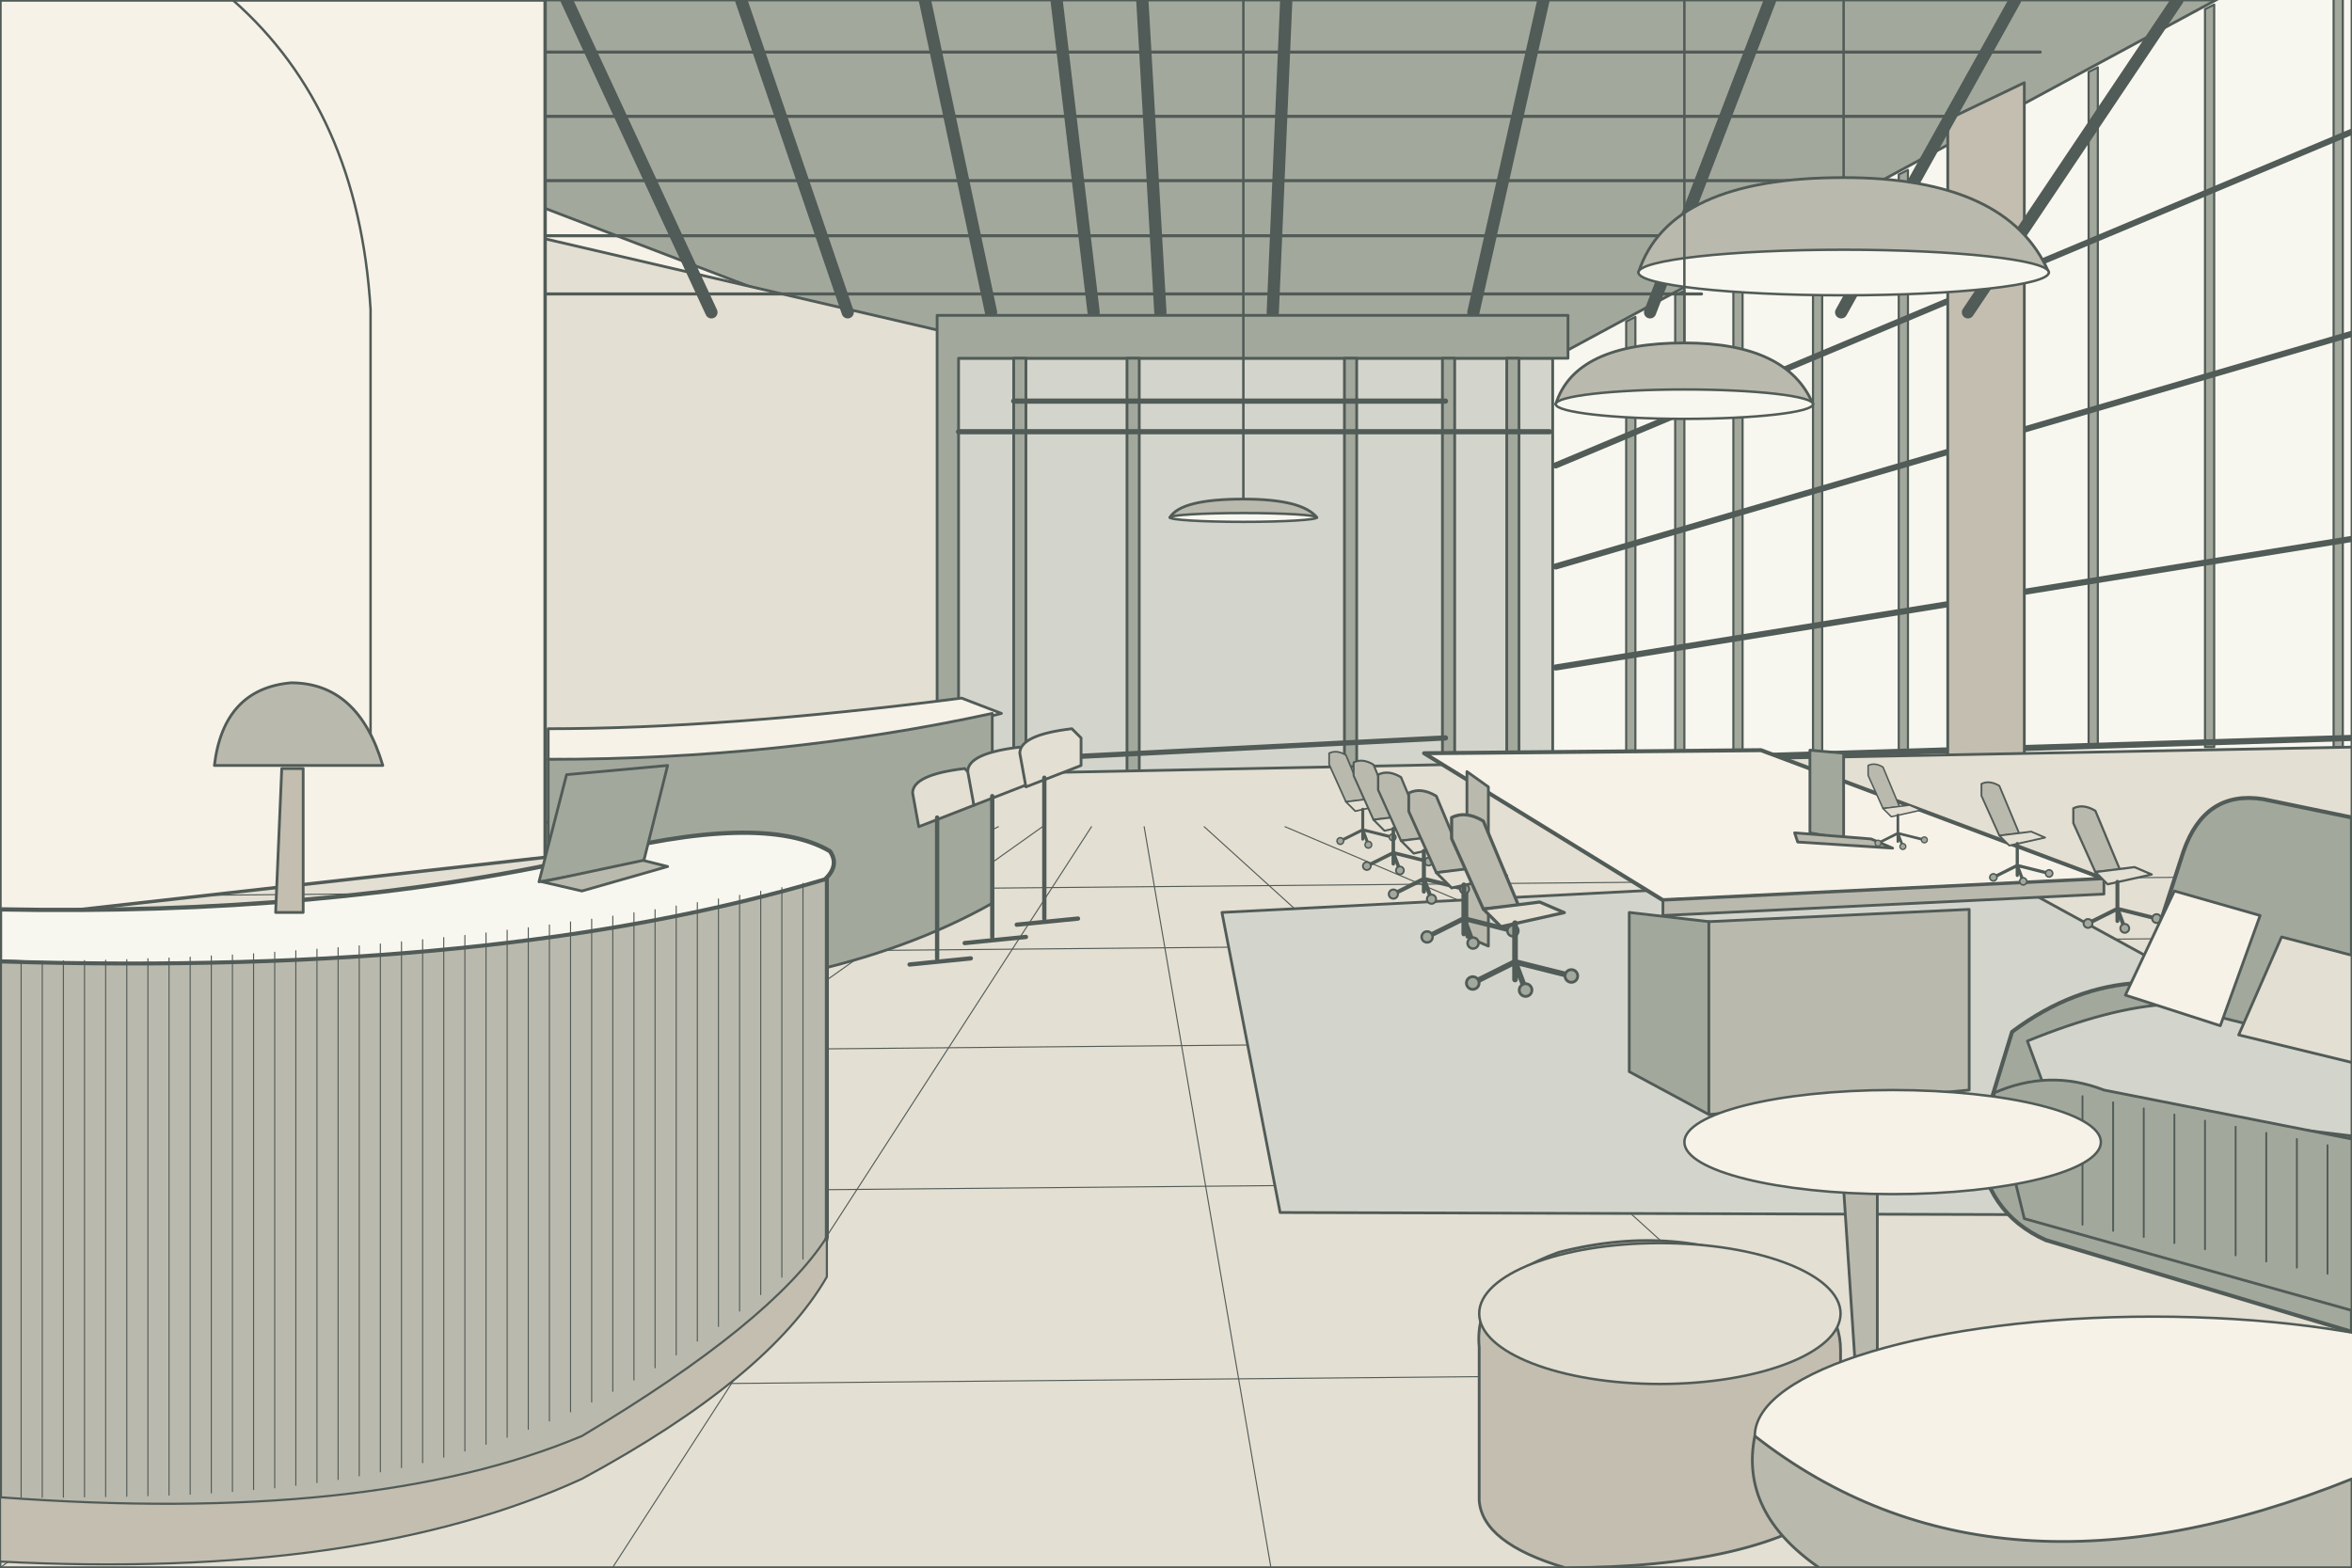
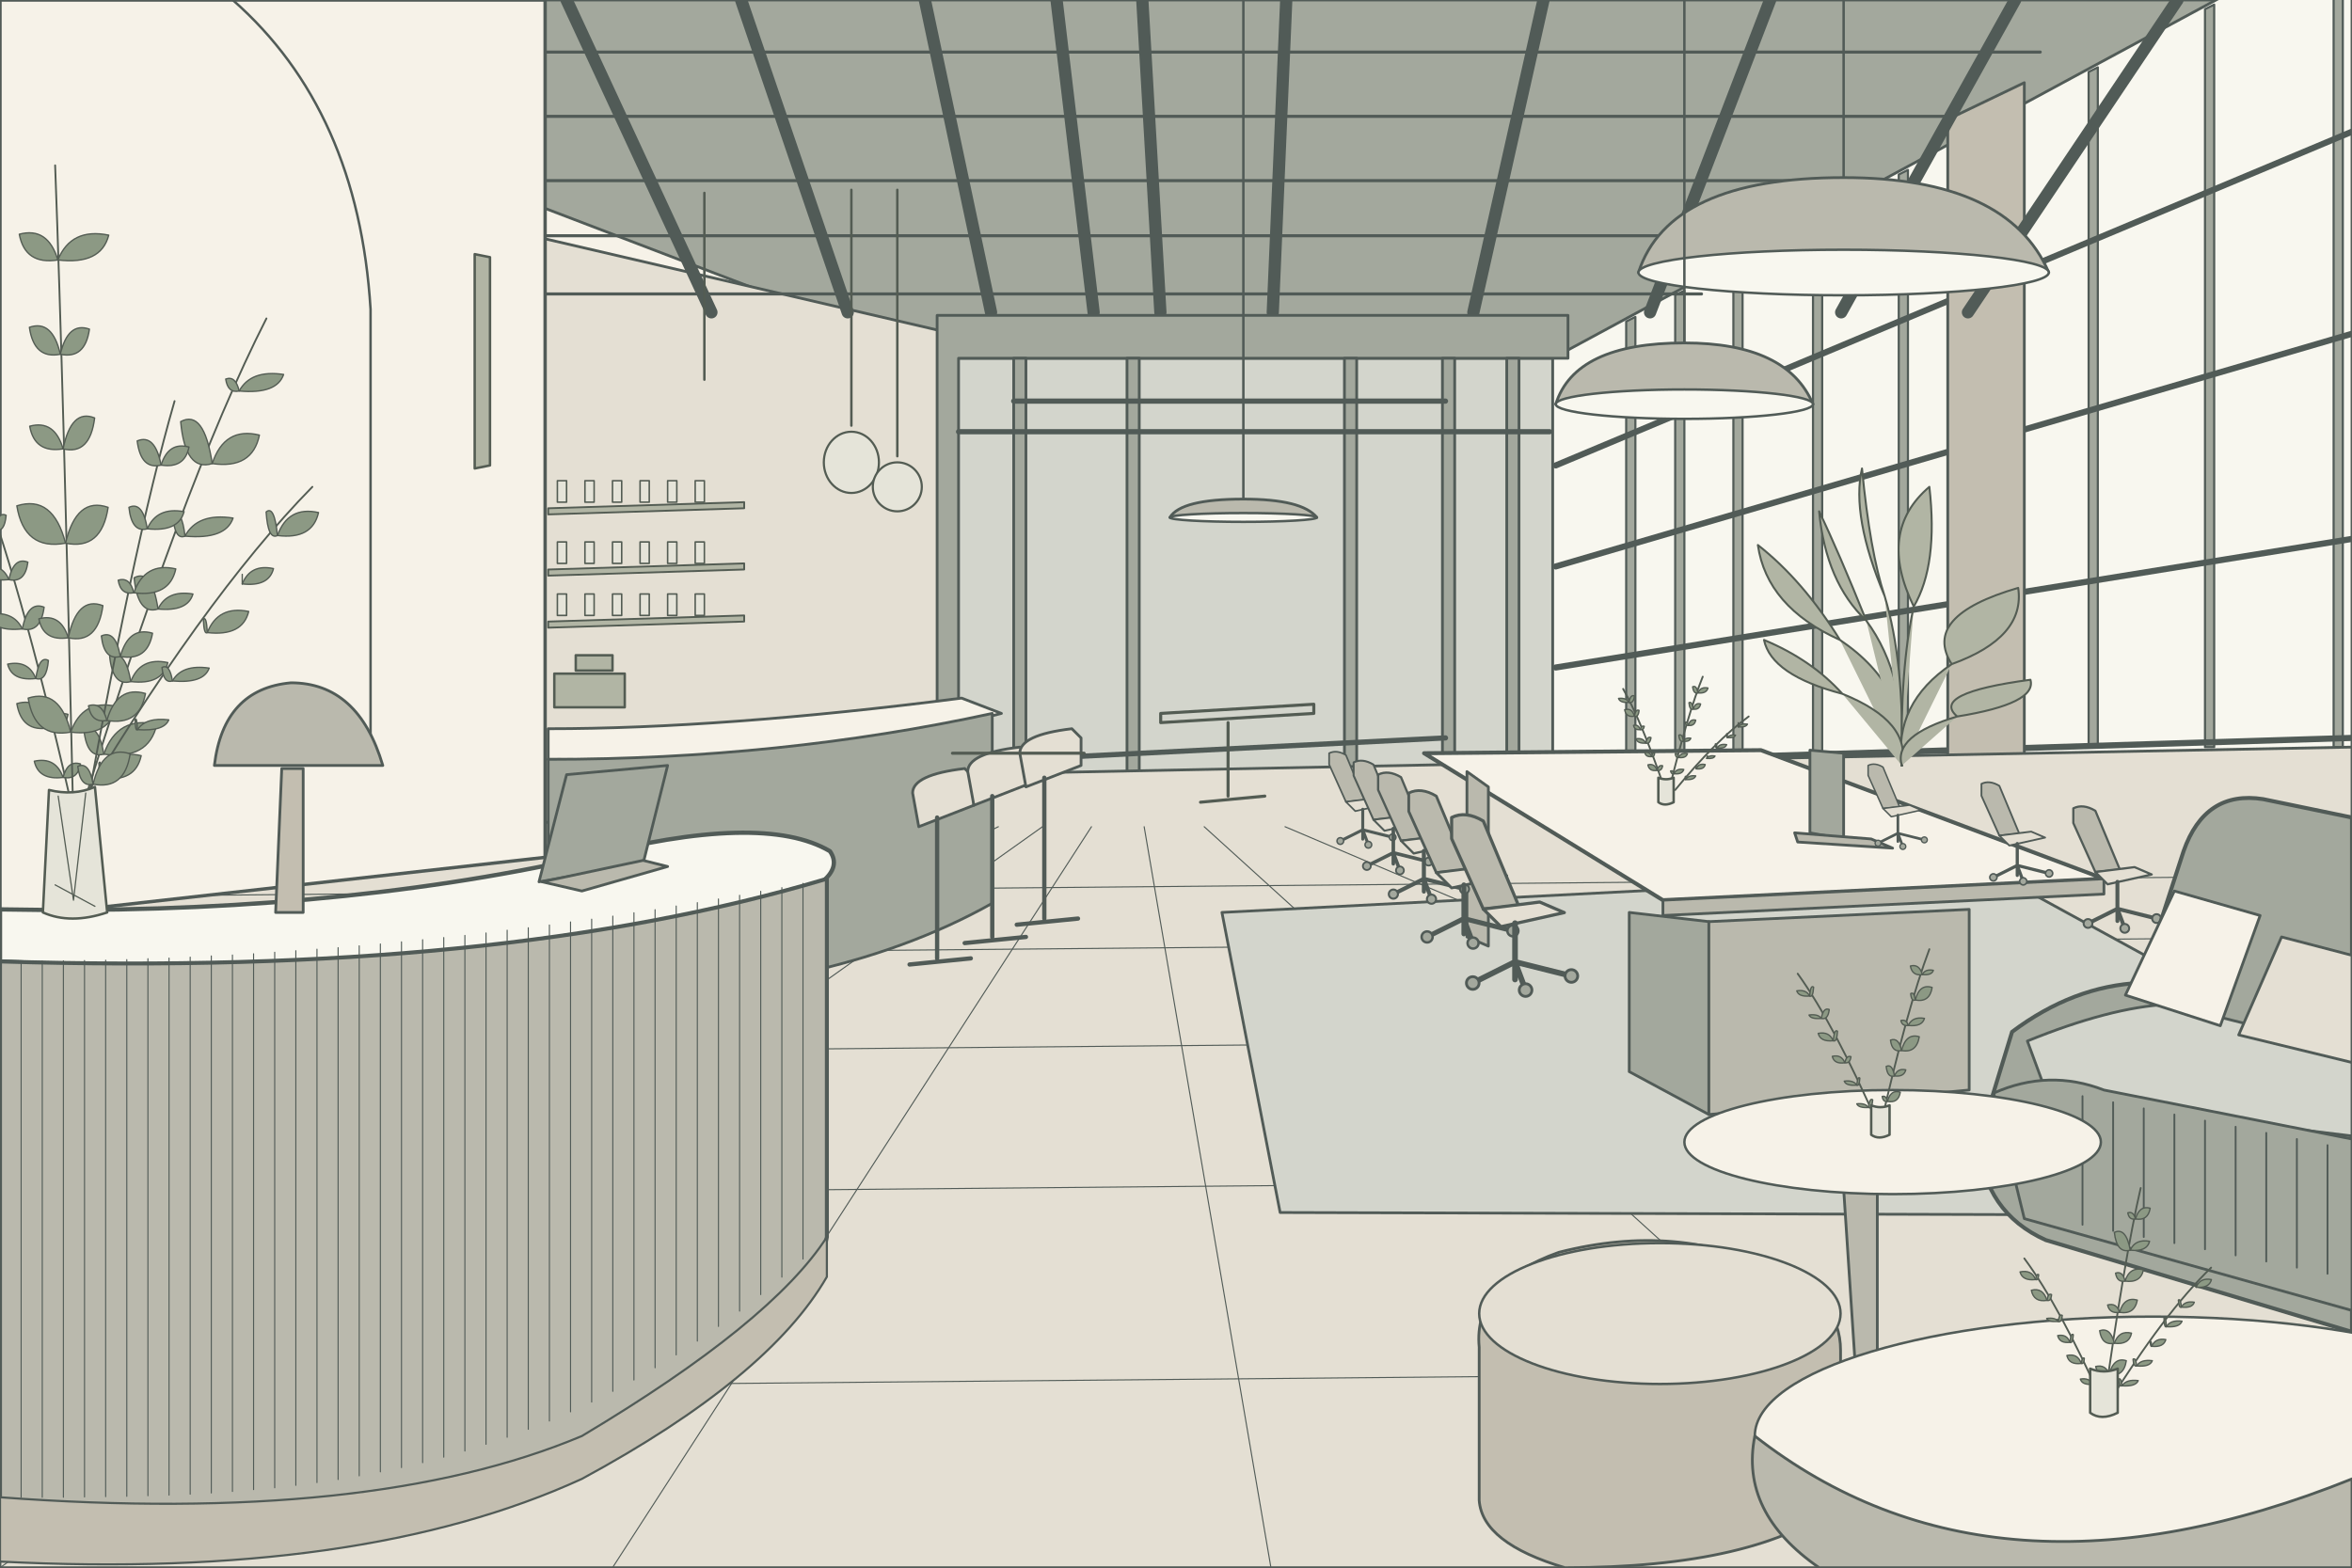
<svg xmlns="http://www.w3.org/2000/svg" viewBox="0 0 768 512" width="768" height="512">
  <g stroke="#515b57" stroke-linejoin="round" stroke-linecap="round">
    <path d="M0 0H768V512H0Z" fill="#f6f2e8" stroke-width="0.9" />
    <path d="M0 0H768L507 117H306Z" fill="#a3a89d" stroke-width="0.9" />
    <path d="M178 78L307 108V249L178 281Z" fill="#e4dfd3" stroke-width="0.9" />
    <path d="M307 117H510V257L306 268Z" fill="#d3d5cc" stroke-width="0.9" />
    <path d="M507 117L768 -24V254L507 257Z" fill="#f8f7ef" stroke-width="0.9" />
    <path d="M531 105.0V255h3V103.5Z" fill="#a3a89d" stroke-width="0.7" />
    <path d="M547 96.4V254h3V94.9Z" fill="#a3a89d" stroke-width="0.7" />
    <path d="M566 86.1V253h3V84.6Z" fill="#a3a89d" stroke-width="0.7" />
    <path d="M592 72.1V251h3V70.6Z" fill="#a3a89d" stroke-width="0.7" />
    <path d="M620 57.0V249h3V55.5Z" fill="#a3a89d" stroke-width="0.7" />
    <path d="M646 42.9V247h3V41.4Z" fill="#a3a89d" stroke-width="0.7" />
    <path d="M682 23.5V244h3V22.0Z" fill="#a3a89d" stroke-width="0.7" />
    <path d="M720 3.0V244h3V1.5Z" fill="#a3a89d" stroke-width="0.7" />
    <path d="M762 -19.7V244h3V-21.2Z" fill="#a3a89d" stroke-width="0.7" />
    <path d="M508 152L768 43" fill="none" stroke-width="2" />
    <path d="M508 185L768 109" fill="none" stroke-width="2" />
    <path d="M508 218L768 176" fill="none" stroke-width="2" />
    <path d="M508 249L768 241" fill="none" stroke-width="2" />
    <path d="M636 39L661 27V251L636 253Z" fill="#c3beb0" stroke-width="0.9" />
    <path d="M185 0l47.3 102" fill="none" stroke-width="4" />
    <path d="M242 0l34.8 102" fill="none" stroke-width="4" />
    <path d="M302 0l21.6 102" fill="none" stroke-width="4" />
    <path d="M345 0l12.1 102" fill="none" stroke-width="4" />
    <path d="M373 0l5.9 102" fill="none" stroke-width="4" />
    <path d="M420 0l-4.4 102" fill="none" stroke-width="4" />
    <path d="M504 0l-22.9 102" fill="none" stroke-width="4" />
    <path d="M578 0l-39.2 102" fill="none" stroke-width="4" />
    <path d="M658 0l-56.8 102" fill="none" stroke-width="4" />
    <path d="M711 0l-68.4 102" fill="none" stroke-width="4" />
    <path d="M178 17H666.2" fill="none" stroke-width="1" />
    <path d="M178 38H636.8" fill="none" stroke-width="1" />
    <path d="M178 59H607.4" fill="none" stroke-width="1" />
    <path d="M178 77H582.2" fill="none" stroke-width="1" />
    <path d="M178 96H555.6" fill="none" stroke-width="1" />
    <path d="M306 103H512v14H313v137l-7 2Z" fill="#a3a89d" stroke-width="0.9" />
    <path d="M331 117v163.0h4V117Z" fill="#a3a89d" stroke-width="0.9" />
    <path d="M368 117v158.6h4V117Z" fill="#a3a89d" stroke-width="0.9" />
    <path d="M439 117v150.0h4V117Z" fill="#a3a89d" stroke-width="0.9" />
    <path d="M471 117v146.2h4V117Z" fill="#a3a89d" stroke-width="0.9" />
    <path d="M492 117v143.7h4V117Z" fill="#a3a89d" stroke-width="0.9" />
    <path d="M313 141H506M331 131H472M313 249L472 241" fill="none" stroke-width="1.7" />
    <path d="M0 290L308 253L508 249L768 244V512H0Z" fill="#e4dfd3" stroke-width="0.9" />
    <path d="M-180 512L326.0 270" fill="none" stroke-width="0.35" />
    <path d="M0 512L340.4 270" fill="none" stroke-width="0.35" />
    <path d="M200 512L356.4 270" fill="none" stroke-width="0.35" />
    <path d="M415 512L373.6 270" fill="none" stroke-width="0.35" />
    <path d="M660 512L393.2 270" fill="none" stroke-width="0.35" />
    <path d="M990 512L419.6 270" fill="none" stroke-width="0.35" />
    <path d="M0 293L768 286" fill="none" stroke-width="0.35" />
    <path d="M0 313L768 306" fill="none" stroke-width="0.35" />
    <path d="M0 345L768 338" fill="none" stroke-width="0.35" />
    <path d="M0 391L768 384" fill="none" stroke-width="0.35" />
    <path d="M0 454L768 447" fill="none" stroke-width="0.35" />
    <path d="M399 298L651 285L768 349V397L418 396Z" fill="#d3d5cc" stroke-width="0.9" />
    <path d="M465 246L575 245L687 287L543 294Z" fill="#f6f2e8" stroke-width="1.3" />
    <path d="M543 294L687 287v5l-144 7Z" fill="#bab9ad" stroke-width="0.9" />
    <path d="M532 298L558 301V364L532 350Z" fill="#a3a89d" stroke-width="0.9" />
    <path d="M558 301L643 297V356L558 364Z" fill="#bab9ad" stroke-width="0.9" />
    <path d="M479 252l7 5v52l-7-3Z" fill="#bab9ad" stroke-width="0.9" />
    <path d="M591 245l11 1v28l-11-2Z" fill="#a3a89d" stroke-width="0.9" />
    <path d="M586 272l25 2 7 3-31-2Z" fill="#bab9ad" stroke-width="0.9" />
    <g transform="translate(434 246) scale(0.61)">
      <path d="M0 0q4-2 9 1l10 24-10 1L0 6Z" fill="#bab9ad" stroke-width="0.9" />
      <path d="M9 26l16-2 7 3-18 4Z" fill="#e4dfd3" stroke-width="0.9" />
      <path d="M18 30v16m0-5-12 6m12-6 16 4m-16-4 3 8" fill="none" stroke-width="1.6" />
      <ellipse cx="6" cy="47" rx="1.8" ry="1.8" fill="#a3a89d" stroke-width="0.8" />
      <ellipse cx="34" cy="45" rx="1.8" ry="1.8" fill="#a3a89d" stroke-width="0.8" />
      <ellipse cx="21" cy="49" rx="1.8" ry="1.8" fill="#a3a89d" stroke-width="0.8" />
    </g>
    <g transform="translate(442 249) scale(0.72)">
      <path d="M0 0q4-2 9 1l10 24-10 1L0 6Z" fill="#bab9ad" stroke-width="0.9" />
      <path d="M9 26l16-2 7 3-18 4Z" fill="#e4dfd3" stroke-width="0.9" />
      <path d="M18 30v16m0-5-12 6m12-6 16 4m-16-4 3 8" fill="none" stroke-width="1.6" />
      <ellipse cx="6" cy="47" rx="1.8" ry="1.8" fill="#a3a89d" stroke-width="0.8" />
      <ellipse cx="34" cy="45" rx="1.8" ry="1.8" fill="#a3a89d" stroke-width="0.8" />
      <ellipse cx="21" cy="49" rx="1.8" ry="1.8" fill="#a3a89d" stroke-width="0.8" />
    </g>
    <g transform="translate(450 253) scale(0.83)">
      <path d="M0 0q4-2 9 1l10 24-10 1L0 6Z" fill="#bab9ad" stroke-width="0.9" />
      <path d="M9 26l16-2 7 3-18 4Z" fill="#e4dfd3" stroke-width="0.9" />
      <path d="M18 30v16m0-5-12 6m12-6 16 4m-16-4 3 8" fill="none" stroke-width="1.6" />
      <ellipse cx="6" cy="47" rx="1.8" ry="1.8" fill="#a3a89d" stroke-width="0.8" />
      <ellipse cx="34" cy="45" rx="1.8" ry="1.8" fill="#a3a89d" stroke-width="0.8" />
      <ellipse cx="21" cy="49" rx="1.8" ry="1.8" fill="#a3a89d" stroke-width="0.8" />
    </g>
    <g transform="translate(460 259) scale(1)">
      <path d="M0 0q4-2 9 1l10 24-10 1L0 6Z" fill="#bab9ad" stroke-width="0.9" />
      <path d="M9 26l16-2 7 3-18 4Z" fill="#e4dfd3" stroke-width="0.9" />
      <path d="M18 30v16m0-5-12 6m12-6 16 4m-16-4 3 8" fill="none" stroke-width="1.6" />
      <ellipse cx="6" cy="47" rx="1.8" ry="1.8" fill="#a3a89d" stroke-width="0.8" />
      <ellipse cx="34" cy="45" rx="1.8" ry="1.8" fill="#a3a89d" stroke-width="0.8" />
      <ellipse cx="21" cy="49" rx="1.8" ry="1.8" fill="#a3a89d" stroke-width="0.8" />
    </g>
    <g transform="translate(474 267) scale(1.15)">
      <path d="M0 0q4-2 9 1l10 24-10 1L0 6Z" fill="#bab9ad" stroke-width="0.9" />
      <path d="M9 26l16-2 7 3-18 4Z" fill="#e4dfd3" stroke-width="0.9" />
      <path d="M18 30v16m0-5-12 6m12-6 16 4m-16-4 3 8" fill="none" stroke-width="1.6" />
      <ellipse cx="6" cy="47" rx="1.8" ry="1.8" fill="#a3a89d" stroke-width="0.8" />
      <ellipse cx="34" cy="45" rx="1.8" ry="1.8" fill="#a3a89d" stroke-width="0.8" />
      <ellipse cx="21" cy="49" rx="1.8" ry="1.8" fill="#a3a89d" stroke-width="0.8" />
    </g>
    <g transform="translate(610 250) scale(0.54)">
      <path d="M0 0q4-2 9 1l10 24-10 1L0 6Z" fill="#bab9ad" stroke-width="0.9" />
      <path d="M9 26l16-2 7 3-18 4Z" fill="#e4dfd3" stroke-width="0.9" />
      <path d="M18 30v16m0-5-12 6m12-6 16 4m-16-4 3 8" fill="none" stroke-width="1.6" />
      <ellipse cx="6" cy="47" rx="1.8" ry="1.8" fill="#a3a89d" stroke-width="0.8" />
      <ellipse cx="34" cy="45" rx="1.8" ry="1.8" fill="#a3a89d" stroke-width="0.8" />
      <ellipse cx="21" cy="49" rx="1.8" ry="1.8" fill="#a3a89d" stroke-width="0.8" />
    </g>
    <g transform="translate(647 256) scale(0.65)">
      <path d="M0 0q4-2 9 1l10 24-10 1L0 6Z" fill="#bab9ad" stroke-width="0.9" />
      <path d="M9 26l16-2 7 3-18 4Z" fill="#e4dfd3" stroke-width="0.9" />
      <path d="M18 30v16m0-5-12 6m12-6 16 4m-16-4 3 8" fill="none" stroke-width="1.6" />
      <ellipse cx="6" cy="47" rx="1.8" ry="1.8" fill="#a3a89d" stroke-width="0.8" />
      <ellipse cx="34" cy="45" rx="1.8" ry="1.8" fill="#a3a89d" stroke-width="0.8" />
      <ellipse cx="21" cy="49" rx="1.8" ry="1.8" fill="#a3a89d" stroke-width="0.8" />
    </g>
    <g transform="translate(677 264) scale(0.8)">
      <path d="M0 0q4-2 9 1l10 24-10 1L0 6Z" fill="#bab9ad" stroke-width="0.9" />
      <path d="M9 26l16-2 7 3-18 4Z" fill="#e4dfd3" stroke-width="0.9" />
      <path d="M18 30v16m0-5-12 6m12-6 16 4m-16-4 3 8" fill="none" stroke-width="1.6" />
      <ellipse cx="6" cy="47" rx="1.8" ry="1.8" fill="#a3a89d" stroke-width="0.8" />
      <ellipse cx="34" cy="45" rx="1.8" ry="1.8" fill="#a3a89d" stroke-width="0.8" />
      <ellipse cx="21" cy="49" rx="1.8" ry="1.8" fill="#a3a89d" stroke-width="0.8" />
    </g>
    <path d="M657 337Q677 322 699 321L713 278Q720 258 739 261L768 267V435L668 405Q648 396 646 373Z" fill="#a3a89d" stroke-width="1.3" />
    <path d="M662 340Q689 329 708 328L768 343V371L669 359Z" fill="#d3d5cc" stroke-width="0.9" />
    <path d="M651 357Q669 349 687 356L768 372V428L661 398Z" fill="#a3a89d" stroke-width="0.9" />
    <path d="M680 358.0v42" fill="none" stroke-width="0.6" />
    <path d="M690 360.0v42" fill="none" stroke-width="0.6" />
    <path d="M700 362.0v42" fill="none" stroke-width="0.6" />
    <path d="M710 364.0v42" fill="none" stroke-width="0.6" />
    <path d="M720 366.0v42" fill="none" stroke-width="0.6" />
    <path d="M730 368.0v42" fill="none" stroke-width="0.6" />
    <path d="M740 370.0v42" fill="none" stroke-width="0.6" />
    <path d="M750 372.0v42" fill="none" stroke-width="0.6" />
    <path d="M760 374.0v42" fill="none" stroke-width="0.6" />
    <path d="M694 325l16-34 28 8-13 36Z" fill="#f6f2e8" stroke-width="0.9" />
    <path d="M731 338l14-32 23 6v35Z" fill="#e4dfd3" stroke-width="0.9" />
    <path d="M483 440Q481 419 509 409Q548 399 580 415Q601 424 601 441V491Q574 512 511 512Q484 504 483 490Z" fill="#c3beb0" stroke-width="0.9" />
    <ellipse cx="542" cy="429" rx="59" ry="23" fill="#e4dfd3" stroke-width="0.8" />
    <path d="M601 373h12v76h-7Z" fill="#bab9ad" stroke-width="0.9" />
    <ellipse cx="618" cy="373" rx="68" ry="17" fill="#f6f2e8" stroke-width="0.8" />
    <ellipse cx="703" cy="469" rx="130" ry="39" fill="#f6f2e8" stroke-width="0.8" />
    <path d="M573 469q-5 25 21 43h174v-29q-117 47-195-14Z" fill="#bab9ad" stroke-width="0.9" />
    <path d="M179 238q57 0 135-10l13 5q-61 16-148 15Z" fill="#f6f2e8" stroke-width="0.9" />
    <path d="M179 248q76 0 145-15v62q-55 31-145 31Z" fill="#a3a89d" stroke-width="0.9" />
    <path d="M298 259q0 -6 17 -8l3 3v9l-18 7Z" fill="#e4dfd3" stroke-width="0.9" />
    <path d="M306 267v46m-9 2 20-2" fill="none" stroke-width="1.4" />
    <path d="M316 252q0 -6 17 -8l3 3v9l-18 7Z" fill="#e4dfd3" stroke-width="0.9" />
    <path d="M324 260v46m-9 2 20-2" fill="none" stroke-width="1.4" />
    <path d="M333 246q0 -6 17 -8l3 3v9l-18 7Z" fill="#e4dfd3" stroke-width="0.9" />
    <path d="M341 254v46m-9 2 20-2" fill="none" stroke-width="1.4" />
    <path d="M0 0H178v280L0 300Z" fill="#f6f2e8" stroke-width="1.1" />
    <path d="M76 0Q117 36 121 101v146" fill="none" stroke-width="0.8" />
    <path d="M0 297Q106 299 191 280Q249 265 271 278Q278 288 247 298Q143 321 0 314Z" fill="#f8f7ef" stroke-width="1.4" />
    <path d="M0 314Q163 319 270 287v117Q264 438 188 481Q127 510 0 501Z" fill="#bab9ad" stroke-width="1.3" />
    <path d="M0 489Q121 498 190 469q62-37 80-65v13q-19 33-80 66Q118 516 0 510Z" fill="#c3beb0" stroke-width="0.7" />
    <path d="M6.9 314.0V489.0" fill="none" stroke-width="0.35" />
    <path d="M13.8 313.9V489.0" fill="none" stroke-width="0.35" />
    <path d="M20.7 313.8V489.0" fill="none" stroke-width="0.35" />
    <path d="M27.6 313.7V488.9" fill="none" stroke-width="0.35" />
    <path d="M34.5 313.6V488.8" fill="none" stroke-width="0.35" />
    <path d="M41.4 313.4V488.7" fill="none" stroke-width="0.35" />
    <path d="M48.3 313.1V488.5" fill="none" stroke-width="0.35" />
    <path d="M55.2 312.9V488.3" fill="none" stroke-width="0.35" />
    <path d="M62.1 312.6V488.0" fill="none" stroke-width="0.35" />
    <path d="M69.0 312.2V487.6" fill="none" stroke-width="0.35" />
    <path d="M75.9 311.9V487.1" fill="none" stroke-width="0.35" />
    <path d="M82.8 311.5V486.5" fill="none" stroke-width="0.35" />
    <path d="M89.7 311.0V485.9" fill="none" stroke-width="0.35" />
    <path d="M96.6 310.5V485.1" fill="none" stroke-width="0.35" />
    <path d="M103.5 310.0V484.2" fill="none" stroke-width="0.35" />
    <path d="M110.4 309.5V483.2" fill="none" stroke-width="0.35" />
    <path d="M117.3 308.9V482.0" fill="none" stroke-width="0.35" />
    <path d="M124.2 308.3V480.7" fill="none" stroke-width="0.35" />
    <path d="M131.1 307.6V479.3" fill="none" stroke-width="0.35" />
    <path d="M138.0 306.9V477.7" fill="none" stroke-width="0.35" />
    <path d="M144.9 306.2V475.9" fill="none" stroke-width="0.35" />
    <path d="M151.8 305.5V473.9" fill="none" stroke-width="0.35" />
    <path d="M158.7 304.7V471.7" fill="none" stroke-width="0.35" />
    <path d="M165.6 303.8V469.4" fill="none" stroke-width="0.35" />
    <path d="M172.5 303.0V466.8" fill="none" stroke-width="0.35" />
    <path d="M179.4 302.1V464.1" fill="none" stroke-width="0.35" />
    <path d="M186.3 301.1V461.1" fill="none" stroke-width="0.35" />
    <path d="M193.2 300.2V457.9" fill="none" stroke-width="0.35" />
    <path d="M200.1 299.2V454.4" fill="none" stroke-width="0.35" />
    <path d="M207.0 298.1V450.7" fill="none" stroke-width="0.35" />
    <path d="M213.9 297.1V446.7" fill="none" stroke-width="0.35" />
    <path d="M220.8 295.9V442.5" fill="none" stroke-width="0.35" />
    <path d="M227.7 294.8V438.0" fill="none" stroke-width="0.35" />
    <path d="M234.6 293.6V433.2" fill="none" stroke-width="0.35" />
    <path d="M241.5 292.4V428.2" fill="none" stroke-width="0.35" />
    <path d="M248.4 291.1V422.8" fill="none" stroke-width="0.35" />
    <path d="M255.3 289.9V417.1" fill="none" stroke-width="0.35" />
    <path d="M262.2 288.5V411.2" fill="none" stroke-width="0.35" />
    <path d="M176 288l9-35 33-3-8 32Z" fill="#a3a89d" stroke-width="0.9" />
    <path d="M177 288l33-7 8 2-28 8Z" fill="#bab9ad" stroke-width="0.9" />
    <path d="M70 250q3-25 25-27 22 0 30 27Z" fill="#bab9ad" stroke-width="0.9" />
    <path d="M92 251h7v47h-9Z" fill="#c3beb0" stroke-width="0.9" />
    <path d="M602 0v58" fill="none" stroke-width="0.8" />
    <path d="M535 89q10.05 -31 67 -31q53.6 0 67 31Z" fill="#bab9ad" stroke-width="0.9" />
    <ellipse cx="602" cy="89" rx="67" ry="7.44" fill="#f8f7ef" stroke-width="0.8" />
    <path d="M550 0v112" fill="none" stroke-width="0.8" />
    <path d="M508 132q6.3 -20 42 -20q33.6 0 42 20Z" fill="#bab9ad" stroke-width="0.9" />
    <ellipse cx="550" cy="132" rx="42" ry="4.8" fill="#f8f7ef" stroke-width="0.8" />
    <path d="M406 0v163" fill="none" stroke-width="0.8" />
    <path d="M382 169q3.6 -6 24 -6q19.2 0 24 6Z" fill="#bab9ad" stroke-width="0.9" />
    <ellipse cx="406" cy="169" rx="24" ry="1.44" fill="#f8f7ef" stroke-width="0.8" />
  </g>
+   <g stroke="#535c53" stroke-linecap="round" stroke-linejoin="round">
+     <path d="M179 166l64 -2v2l-64 2Z" fill="#b1b5a4" stroke-width="0.6" />
+     <path d="M182 164v-7h3v7Z" fill="#e5e4d9" stroke-width="0.5" />
+     <path d="M191 164v-7h3v7Z" fill="#e5e4d9" stroke-width="0.5" />
+     <path d="M200 164v-7h3v7Z" fill="#e5e4d9" stroke-width="0.5" />
+     <path d="M209 164v-7h3v7Z" fill="#e5e4d9" stroke-width="0.5" />
+     <path d="M218 164v-7h3v7Z" fill="#e5e4d9" stroke-width="0.5" />
+     <path d="M227 164v-7h3v7Z" fill="#e5e4d9" stroke-width="0.5" />
+     <path d="M179 186l64 -2v2l-64 2Z" fill="#b1b5a4" stroke-width="0.6" />
+     <path d="M182 184v-7h3v7Z" fill="#e5e4d9" stroke-width="0.5" />
+     <path d="M191 184v-7h3v7Z" fill="#e5e4d9" stroke-width="0.5" />
+     <path d="M200 184v-7h3v7Z" fill="#e5e4d9" stroke-width="0.5" />
+     <path d="M209 184v-7h3v7Z" fill="#e5e4d9" stroke-width="0.5" />
+     <path d="M218 184v-7h3v7Z" fill="#e5e4d9" stroke-width="0.5" />
+     <path d="M227 184v-7h3v7Z" fill="#e5e4d9" stroke-width="0.5" />
+     <path d="M179 203l64 -2v2l-64 2Z" fill="#b1b5a4" stroke-width="0.6" />
+     <path d="M182 201v-7h3v7Z" fill="#e5e4d9" stroke-width="0.5" />
+     <path d="M191 201v-7h3v7Z" fill="#e5e4d9" stroke-width="0.5" />
+     <path d="M200 201v-7h3v7Z" fill="#e5e4d9" stroke-width="0.5" />
+     <path d="M209 201v-7h3v7Z" fill="#e5e4d9" stroke-width="0.5" />
+     <path d="M218 201v-7h3v7Z" fill="#e5e4d9" stroke-width="0.5" />
+     <path d="M227 201v-7h3v7Z" fill="#e5e4d9" stroke-width="0.5" />
+     <path d="M230 63v61M278 62v77M293 62v87" fill="none" stroke-width="0.8" />
+     <ellipse cx="278" cy="151" rx="9" ry="10" fill="#e5e4d9" stroke-width="0.7" />
+     <ellipse cx="293" cy="159" rx="8" ry="8" fill="#e5e4d9" stroke-width="0.7" />
+     <path d="M181 220h23v11h-23Zm7-6h12v5h-12Z" fill="#b1b5a4" stroke-width="0.8" />
+     <path d="M311 246h43m25-13 50-3v3l-50 3Zm22 3v24m-9 2 21-2" fill="none" stroke-width="1" />
+     <path d="M25.0 270.0q-17.1 -75.7 -31.0 -113.0" fill="none" stroke-width="0.6" />
+     <path d="M20.6 253.9q-2.4 -6.8 -9.4 -5.3q1.4 6.3 9.4 5.3Z" fill="#8c9984" stroke-width="0.44" />
+     <path d="M20.6 253.9q1.5 -5.7 5.7 -4.4q-0.9 5.3 -5.7 4.4Z" fill="#8c9984" stroke-width="0.44" />
+     <path d="M16.1 237.7q-2.7 -10.3 -10.6 -7.9q1.6 9.5 10.6 7.9Z" fill="#8c9984" stroke-width="0.44" />
+     <path d="M16.1 237.7q1.6 -5.7 6.1 -4.4q-0.9 5.3 -6.1 4.4Z" fill="#8c9984" stroke-width="0.44" />
+     <path d="M11.7 221.6q-2.4 -6.1 -9.2 -4.7q1.4 5.6 9.2 4.7Z" fill="#8c9984" stroke-width="0.44" />
+     <path d="M11.7 221.6q1.1 -7.6 4.1 -5.9q-0.6 7.0 -4.1 5.9Z" fill="#8c9984" stroke-width="0.44" />
+     <path d="M7.3 205.4q-3.0 -6.2 -11.4 -4.7q1.7 5.7 11.4 4.7Z" fill="#8c9984" stroke-width="0.44" />
+     <path d="M7.3 205.4q1.8 -9.2 7.1 -7.1q-1.1 8.5 -7.1 7.1Z" fill="#8c9984" stroke-width="0.44" />
+     <path d="M2.9 189.3q-2.2 -5.4 -8.5 -4.1q1.3 4.9 8.5 4.1Z" fill="#8c9984" stroke-width="0.44" />
+     <path d="M2.9 189.3q1.6 -7.5 6.2 -5.7q-0.9 6.9 -6.2 5.7Z" fill="#8c9984" stroke-width="0.44" />
+     <path d="M-1.6 173.1q-2.6 -8.6 -10.0 -6.6q1.5 8.0 10.0 6.6Z" fill="#8c9984" stroke-width="0.44" />
+     <path d="M-1.6 173.1q0.9 -6.2 3.6 -4.8q-0.5 5.7 -3.6 4.8Z" fill="#8c9984" stroke-width="0.44" />
+     <path d="M25.0 270.0q34.1 -111.2 62.0 -166.0" fill="none" stroke-width="0.6" />
+     <path d="M33.9 246.3q-1.7 -10.2 -6.5 -7.9q1.0 9.4 6.5 7.9Z" fill="#8c9984" stroke-width="0.44" />
+     <path d="M33.9 246.3q4.5 -12.7 17.3 -9.7q-2.6 11.7 -17.3 9.7Z" fill="#8c9984" stroke-width="0.44" />
+     <path d="M42.7 222.6q-1.8 -10.8 -6.9 -8.3q1.0 10.0 6.9 8.3Z" fill="#8c9984" stroke-width="0.44" />
+     <path d="M42.7 222.6q3.1 -8.1 12.1 -6.2q-1.8 7.4 -12.1 6.2Z" fill="#8c9984" stroke-width="0.44" />
+     <path d="M51.6 198.9q-2.0 -13.3 -7.8 -10.2q1.2 12.3 7.8 10.2Z" fill="#8c9984" stroke-width="0.44" />
+     <path d="M51.6 198.9q3.0 -6.3 11.4 -4.9q-1.7 5.8 -11.4 4.9Z" fill="#8c9984" stroke-width="0.44" />
+     <path d="M60.4 175.1q-1.0 -9.0 -4.0 -6.9q0.6 8.3 4.0 6.9Z" fill="#8c9984" stroke-width="0.44" />
+     <path d="M60.4 175.1q4.1 -7.7 15.7 -5.9q-2.4 7.1 -15.7 5.9Z" fill="#8c9984" stroke-width="0.44" />
+     <path d="M69.3 151.4q-2.7 -17.8 -10.3 -13.7q1.5 16.5 10.3 13.7Z" fill="#8c9984" stroke-width="0.44" />
+     <path d="M69.3 151.4q4.0 -12.1 15.4 -9.3q-2.3 11.2 -15.4 9.3Z" fill="#8c9984" stroke-width="0.44" />
+     <path d="M78.1 127.7q-1.2 -5.1 -4.4 -3.9q0.7 4.7 4.4 3.9Z" fill="#8c9984" stroke-width="0.44" />
+     <path d="M78.1 127.7q3.8 -7.0 14.5 -5.4q-2.2 6.5 -14.5 5.4Z" fill="#8c9984" stroke-width="0.44" />
+     <path d="M24.0 270.0q-3.3 -144.7 -6.0 -216.0" fill="none" stroke-width="0.6" />
+     <path d="M23.1 239.1q-3.6 -14.4 -13.9 -11.1q2.1 13.3 13.9 11.1Z" fill="#8c9984" stroke-width="0.44" />
+     <path d="M23.1 239.1q3.9 -10.9 14.9 -8.4q-2.2 10.0 -14.9 8.4Z" fill="#8c9984" stroke-width="0.44" />
+     <path d="M22.3 208.3q-2.5 -8.1 -9.6 -6.2q1.4 7.4 9.6 6.2Z" fill="#8c9984" stroke-width="0.44" />
+     <path d="M22.3 208.3q2.9 -13.7 11.3 -10.5q-1.7 12.6 -11.3 10.5Z" fill="#8c9984" stroke-width="0.44" />
+     <path d="M21.4 177.4q-4.1 -15.9 -15.9 -12.2q2.4 14.7 15.9 12.2Z" fill="#8c9984" stroke-width="0.44" />
+     <path d="M21.4 177.4q3.6 -15.3 13.9 -11.7q-2.1 14.1 -13.9 11.7Z" fill="#8c9984" stroke-width="0.44" />
+     <path d="M20.6 146.6q-2.8 -9.6 -10.9 -7.4q1.6 8.9 10.9 7.4Z" fill="#8c9984" stroke-width="0.44" />
+     <path d="M20.6 146.6q2.7 -13.2 10.3 -10.1q-1.5 12.2 -10.3 10.1Z" fill="#8c9984" stroke-width="0.44" />
+     <path d="M19.7 115.7q-2.6 -11.4 -10.1 -8.8q1.5 10.5 10.1 8.8Z" fill="#8c9984" stroke-width="0.44" />
+     <path d="M19.7 115.7q2.5 -10.7 9.5 -8.2q-1.4 9.9 -9.5 8.2Z" fill="#8c9984" stroke-width="0.44" />
+     <path d="M18.9 84.9q-3.3 -10.9 -12.6 -8.4q1.9 10.1 12.6 8.4Z" fill="#8c9984" stroke-width="0.44" />
+     <path d="M18.9 84.9q4.3 -10.6 16.6 -8.1q-2.5 9.8 -16.6 8.1Z" fill="#8c9984" stroke-width="0.44" />
+     <path d="M22.0 270.0q44.0 -74.4 80.0 -111.0" fill="none" stroke-width="0.6" />
+     <path d="M33.4 254.1q-0.3 -6.4 -1.1 -4.9q0.2 5.9 1.1 4.9Z" fill="#8c9984" stroke-width="0.44" />
+     <path d="M33.4 254.1q3.3 -9.5 12.7 -7.3q-1.9 8.8 -12.7 7.3Z" fill="#8c9984" stroke-width="0.44" />
+     <path d="M44.9 238.3q-0.2 -4.3 -0.8 -3.3q0.1 4.0 0.8 3.3Z" fill="#8c9984" stroke-width="0.44" />
+     <path d="M44.9 238.3q2.7 -4.1 10.2 -3.2q-1.5 3.8 -10.2 3.2Z" fill="#8c9984" stroke-width="0.44" />
+     <path d="M56.3 222.4q-0.9 -5.7 -3.4 -4.4q0.5 5.3 3.4 4.4Z" fill="#8c9984" stroke-width="0.44" />
+     <path d="M56.3 222.4q3.1 -5.5 12.0 -4.2q-1.8 5.1 -12.0 4.2Z" fill="#8c9984" stroke-width="0.44" />
+     <path d="M67.7 206.6q-0.3 -5.6 -1.3 -4.3q0.2 5.1 1.3 4.3Z" fill="#8c9984" stroke-width="0.44" />
+     <path d="M67.7 206.6q3.5 -8.9 13.5 -6.9q-2.0 8.2 -13.5 6.9Z" fill="#8c9984" stroke-width="0.44" />
+     <path d="M79.1 190.7q0.0 -3.8 0.0 -3.0q-0.0 3.5 -0.0 3.0Z" fill="#8c9984" stroke-width="0.44" />
+     <path d="M79.1 190.7q2.7 -6.6 10.2 -5.0q-1.5 6.0 -10.2 5.0Z" fill="#8c9984" stroke-width="0.44" />
+     <path d="M90.6 174.9q-1.0 -10.0 -3.7 -7.7q0.6 9.2 3.7 7.7Z" fill="#8c9984" stroke-width="0.44" />
+     <path d="M90.6 174.9q3.5 -9.7 13.4 -7.5q-2.0 8.9 -13.4 7.5Z" fill="#8c9984" stroke-width="0.44" />
+     <path d="M26.0 277.0q17.1 -97.8 31.0 -146.0" fill="none" stroke-width="0.6" />
+     <path d="M30.4 256.1q-1.3 -7.5 -5.0 -5.8q0.8 6.9 5.0 5.8Z" fill="#8c9984" stroke-width="0.44" />
+     <path d="M30.4 256.1q3.1 -12.9 12.1 -9.9q-1.8 11.9 -12.1 9.9Z" fill="#8c9984" stroke-width="0.44" />
+     <path d="M34.9 235.3q-1.6 -6.2 -6.0 -4.8q0.9 5.7 6.0 4.8Z" fill="#8c9984" stroke-width="0.44" />
+     <path d="M34.9 235.3q3.3 -11.5 12.6 -8.8q-1.9 10.6 -12.6 8.8Z" fill="#8c9984" stroke-width="0.44" />
+     <path d="M39.3 214.4q-1.6 -8.8 -6.2 -6.7q0.9 8.1 6.2 6.7Z" fill="#8c9984" stroke-width="0.44" />
+     <path d="M39.3 214.4q2.7 -9.9 10.5 -7.6q-1.6 9.2 -10.5 7.6Z" fill="#8c9984" stroke-width="0.44" />
+     <path d="M43.7 193.6q-1.3 -5.3 -5.1 -4.1q0.8 4.9 5.1 4.1Z" fill="#8c9984" stroke-width="0.44" />
+     <path d="M43.7 193.6q3.6 -10.1 13.7 -7.8q-2.0 9.3 -13.7 7.8Z" fill="#8c9984" stroke-width="0.44" />
+     <path d="M48.1 172.7q-1.5 -9.1 -6.0 -7.0q0.9 8.4 6.0 7.0Z" fill="#8c9984" stroke-width="0.44" />
+     <path d="M48.1 172.7q3.1 -7.2 12.0 -5.6q-1.8 6.7 -12.0 5.6Z" fill="#8c9984" stroke-width="0.44" />
+     <path d="M52.6 151.9q-2.0 -10.3 -7.8 -7.9q1.2 9.5 7.8 7.9Z" fill="#8c9984" stroke-width="0.44" />
+     <path d="M52.6 151.9q2.4 -7.7 9.1 -5.9q-1.4 7.1 -9.1 5.9Z" fill="#8c9984" stroke-width="0.44" />
+     <path d="M16 258q8 2 15-1l4 41q-12 4-21 0Z" fill="#e5e4d9" stroke-width="0.8" />
+     <path d="M19 260l5 34 4-35M18 289l13 7" fill="none" stroke-width="0.4" />
+     <path d="M543.0 256.0q-7.2 -20.8 -13.0 -31.0" fill="none" stroke-width="0.6" />
+     <path d="M541.1 251.6q-0.8 -2.4 -3.0 -1.8q0.4 2.2 3.0 1.8Z" fill="#8c9984" stroke-width="0.44" />
+     <path d="M541.1 251.6q0.5 -1.9 1.8 -1.5q-0.3 1.8 -1.8 1.5Z" fill="#8c9984" stroke-width="0.44" />
+     <path d="M539.3 247.1q-0.6 -1.7 -2.2 -1.3q0.3 1.5 2.2 1.3Z" fill="#8c9984" stroke-width="0.44" />
+     <path d="M539.3 247.1q0.3 -1.5 1.0 -1.2q-0.1 1.4 -1.0 1.2Z" fill="#8c9984" stroke-width="0.44" />
+     <path d="M537.4 242.7q-0.8 -1.8 -3.2 -1.4q0.5 1.6 3.2 1.4Z" fill="#8c9984" stroke-width="0.44" />
+     <path d="M537.4 242.7q0.5 -2.4 1.7 -1.8q-0.3 2.2 -1.7 1.8Z" fill="#8c9984" stroke-width="0.44" />
+     <path d="M535.6 238.3q-0.6 -1.8 -2.2 -1.4q0.3 1.6 2.2 1.4Z" fill="#8c9984" stroke-width="0.44" />
+     <path d="M535.6 238.3q0.3 -1.4 1.3 -1.1q-0.2 1.3 -1.3 1.1Z" fill="#8c9984" stroke-width="0.44" />
+     <path d="M533.7 233.9q-0.8 -2.8 -3.2 -2.1q0.5 2.6 3.2 2.1Z" fill="#8c9984" stroke-width="0.44" />
+     <path d="M533.7 233.9q0.4 -2.4 1.5 -1.9q-0.2 2.3 -1.5 1.9Z" fill="#8c9984" stroke-width="0.44" />
+     <path d="M531.9 229.4q-0.9 -1.6 -3.4 -1.3q0.5 1.5 3.4 1.3Z" fill="#8c9984" stroke-width="0.44" />
+     <path d="M531.9 229.4q0.5 -2.7 1.8 -2.1q-0.3 2.5 -1.8 2.1Z" fill="#8c9984" stroke-width="0.44" />
+     <path d="M545.0 258.0q6.1 -24.8 11.0 -37.0" fill="none" stroke-width="0.6" />
+     <path d="M546.6 252.7q-0.3 -1.2 -1.1 -0.9q0.2 1.1 1.1 0.9Z" fill="#8c9984" stroke-width="0.44" />
+     <path d="M546.6 252.7q0.8 -1.8 3.2 -1.4q-0.5 1.7 -3.2 1.4Z" fill="#8c9984" stroke-width="0.44" />
+     <path d="M548.1 247.4q-0.3 -1.7 -1.1 -1.3q0.2 1.5 1.1 1.3Z" fill="#8c9984" stroke-width="0.44" />
+     <path d="M548.1 247.4q0.8 -1.7 2.9 -1.3q-0.4 1.6 -2.9 1.3Z" fill="#8c9984" stroke-width="0.44" />
+     <path d="M549.7 242.1q-0.4 -2.6 -1.5 -2.0q0.2 2.4 1.5 2.0Z" fill="#8c9984" stroke-width="0.44" />
+     <path d="M549.7 242.1q0.6 -1.3 2.4 -1.0q-0.4 1.2 -2.4 1.0Z" fill="#8c9984" stroke-width="0.44" />
+     <path d="M551.3 236.9q-0.2 -1.3 -1.0 -1.0q0.1 1.2 1.0 1.0Z" fill="#8c9984" stroke-width="0.44" />
+     <path d="M551.3 236.9q0.6 -2.2 2.4 -1.7q-0.4 2.0 -2.4 1.7Z" fill="#8c9984" stroke-width="0.44" />
+     <path d="M552.9 231.6q-0.4 -2.7 -1.4 -2.1q0.2 2.5 1.4 2.1Z" fill="#8c9984" stroke-width="0.44" />
+     <path d="M552.9 231.6q0.6 -2.2 2.4 -1.7q-0.4 2.0 -2.4 1.7Z" fill="#8c9984" stroke-width="0.44" />
+     <path d="M554.4 226.3q-0.4 -2.6 -1.7 -2.0q0.3 2.4 1.7 2.0Z" fill="#8c9984" stroke-width="0.44" />
+     <path d="M554.4 226.3q0.9 -2.1 3.3 -1.6q-0.5 1.9 -3.3 1.6Z" fill="#8c9984" stroke-width="0.44" />
+     <path d="M547.0 258.0q13.2 -16.1 24.0 -24.0" fill="none" stroke-width="0.6" />
+     <path d="M550.4 254.6q-0.0 -1.3 -0.1 -1.0q0.0 1.2 0.1 1.0Z" fill="#8c9984" stroke-width="0.44" />
+     <path d="M550.4 254.6q0.9 -1.5 3.3 -1.2q-0.5 1.4 -3.3 1.2Z" fill="#8c9984" stroke-width="0.44" />
+     <path d="M553.9 251.1q-0.0 -1.3 -0.1 -1.0q0.0 1.2 0.1 1.0Z" fill="#8c9984" stroke-width="0.44" />
+     <path d="M553.9 251.1q0.7 -1.9 2.9 -1.4q-0.4 1.7 -2.9 1.4Z" fill="#8c9984" stroke-width="0.44" />
+     <path d="M557.3 247.7q0.1 -1.0 0.3 -0.8q-0.0 1.0 -0.3 0.8Z" fill="#8c9984" stroke-width="0.44" />
+     <path d="M557.3 247.7q0.7 -1.1 2.7 -0.8q-0.4 1.0 -2.7 0.8Z" fill="#8c9984" stroke-width="0.44" />
+     <path d="M560.7 244.3q-0.2 -1.7 -0.6 -1.3q0.1 1.6 0.6 1.3Z" fill="#8c9984" stroke-width="0.44" />
+     <path d="M560.7 244.3q0.8 -1.5 3.1 -1.1q-0.5 1.4 -3.1 1.1Z" fill="#8c9984" stroke-width="0.44" />
+     <path d="M564.1 240.9q-0.1 -1.6 -0.3 -1.2q0.0 1.5 0.3 1.2Z" fill="#8c9984" stroke-width="0.44" />
+     <path d="M564.1 240.9q0.7 -1.1 2.6 -0.8q-0.4 1.0 -2.6 0.8Z" fill="#8c9984" stroke-width="0.44" />
+     <path d="M567.6 237.4q0.0 -1.7 0.0 -1.3q-0.0 1.5 -0.0 1.3Z" fill="#8c9984" stroke-width="0.44" />
+     <path d="M567.6 237.4q0.8 -1.2 3.0 -0.9q-0.5 1.1 -3.0 0.9Z" fill="#8c9984" stroke-width="0.44" />
+     <path d="M614.0 369.0q-14.9 -34.2 -27.0 -51.0" fill="none" stroke-width="0.6" />
+     <path d="M610.1 361.7q-1.0 -1.5 -3.8 -1.2q0.6 1.4 3.8 1.2Z" fill="#8c9984" stroke-width="0.44" />
+     <path d="M610.1 361.7q0.4 -3.3 1.4 -2.5q-0.2 3.0 -1.4 2.5Z" fill="#8c9984" stroke-width="0.44" />
+     <path d="M606.3 354.4q-1.1 -1.7 -4.1 -1.3q0.6 1.6 4.1 1.3Z" fill="#8c9984" stroke-width="0.44" />
+     <path d="M606.3 354.4q0.3 -3.0 1.0 -2.3q-0.2 2.8 -1.0 2.3Z" fill="#8c9984" stroke-width="0.44" />
+     <path d="M602.4 347.1q-1.1 -2.8 -4.1 -2.1q0.6 2.6 4.1 2.1Z" fill="#8c9984" stroke-width="0.44" />
+     <path d="M602.4 347.1q0.5 -2.5 2.0 -2.0q-0.3 2.3 -2.0 2.0Z" fill="#8c9984" stroke-width="0.44" />
+     <path d="M598.6 339.9q-1.3 -3.1 -4.9 -2.4q0.7 2.8 4.9 2.4Z" fill="#8c9984" stroke-width="0.44" />
+     <path d="M598.6 339.9q0.4 -4.0 1.4 -3.1q-0.2 3.7 -1.4 3.1Z" fill="#8c9984" stroke-width="0.44" />
+     <path d="M594.7 332.6q-1.0 -1.5 -4.0 -1.1q0.6 1.4 4.0 1.1Z" fill="#8c9984" stroke-width="0.44" />
+     <path d="M594.7 332.6q0.7 -3.7 2.6 -2.9q-0.4 3.5 -2.6 2.9Z" fill="#8c9984" stroke-width="0.44" />
+     <path d="M590.9 325.3q-1.1 -2.2 -4.2 -1.7q0.6 2.0 4.2 1.7Z" fill="#8c9984" stroke-width="0.44" />
+     <path d="M590.9 325.3q0.3 -3.8 1.3 -2.9q-0.2 3.5 -1.3 2.9Z" fill="#8c9984" stroke-width="0.44" />
+     <path d="M614.0 368.0q8.8 -38.9 16.0 -58.0" fill="none" stroke-width="0.6" />
+     <path d="M616.3 359.7q-0.4 -2.0 -1.7 -1.6q0.3 1.9 1.7 1.6Z" fill="#8c9984" stroke-width="0.44" />
+     <path d="M616.3 359.7q1.1 -4.0 4.2 -3.0q-0.6 3.7 -4.2 3.0Z" fill="#8c9984" stroke-width="0.44" />
+     <path d="M618.6 351.4q-0.7 -4.1 -2.7 -3.1q0.4 3.8 2.7 3.1Z" fill="#8c9984" stroke-width="0.44" />
+     <path d="M618.6 351.4q1.0 -2.6 3.7 -2.0q-0.6 2.4 -3.7 2.0Z" fill="#8c9984" stroke-width="0.44" />
+     <path d="M620.9 343.1q-0.9 -4.4 -3.6 -3.4q0.5 4.1 3.6 3.4Z" fill="#8c9984" stroke-width="0.44" />
+     <path d="M620.9 343.1q1.5 -5.8 5.8 -4.5q-0.9 5.4 -5.8 4.5Z" fill="#8c9984" stroke-width="0.44" />
+     <path d="M623.1 334.9q-0.6 -2.1 -2.4 -1.6q0.4 1.9 2.4 1.6Z" fill="#8c9984" stroke-width="0.44" />
+     <path d="M623.1 334.9q1.4 -3.0 5.3 -2.3q-0.8 2.8 -5.3 2.3Z" fill="#8c9984" stroke-width="0.44" />
+     <path d="M625.4 326.6q-0.4 -2.8 -1.5 -2.1q0.2 2.6 1.5 2.1Z" fill="#8c9984" stroke-width="0.44" />
+     <path d="M625.4 326.6q1.4 -5.4 5.5 -4.1q-0.8 5.0 -5.5 4.1Z" fill="#8c9984" stroke-width="0.44" />
+     <path d="M627.7 318.3q-1.0 -3.6 -3.9 -2.8q0.6 3.3 3.9 2.8Z" fill="#8c9984" stroke-width="0.44" />
+     <path d="M627.7 318.3q0.9 -1.9 3.6 -1.4q-0.5 1.7 -3.6 1.4Z" fill="#8c9984" stroke-width="0.44" />
+     <path d="M687.0 459.0q6.6 -47.6 12.0 -71.0" fill="none" stroke-width="0.6" />
+     <path d="M688.7 448.9q-1.1 -3.4 -4.4 -2.6q0.7 3.2 4.4 2.6Z" fill="#8c9984" stroke-width="0.44" />
+     <path d="M688.7 448.9q1.5 -5.8 5.6 -4.5q-0.8 5.4 -5.6 4.5Z" fill="#8c9984" stroke-width="0.44" />
+     <path d="M690.4 438.7q-1.3 -5.3 -4.8 -4.1q0.7 4.9 4.8 4.1Z" fill="#8c9984" stroke-width="0.44" />
+     <path d="M690.4 438.7q1.5 -4.3 5.6 -3.3q-0.8 3.9 -5.6 3.3Z" fill="#8c9984" stroke-width="0.44" />
+     <path d="M692.1 428.6q-1.0 -3.2 -3.9 -2.4q0.6 2.9 3.9 2.4Z" fill="#8c9984" stroke-width="0.44" />
+     <path d="M692.1 428.6q1.5 -5.2 5.8 -4.0q-0.9 4.8 -5.8 4.0Z" fill="#8c9984" stroke-width="0.44" />
+     <path d="M693.9 418.4q-0.8 -3.4 -3.1 -2.6q0.5 3.1 3.1 2.6Z" fill="#8c9984" stroke-width="0.44" />
+     <path d="M693.9 418.4q1.5 -4.8 6.0 -3.7q-0.9 4.4 -6.0 3.7Z" fill="#8c9984" stroke-width="0.44" />
+     <path d="M695.6 408.3q-1.4 -7.6 -5.2 -5.8q0.8 7.0 5.2 5.8Z" fill="#8c9984" stroke-width="0.44" />
+     <path d="M695.6 408.3q1.6 -3.7 6.3 -2.9q-0.9 3.5 -6.3 2.9Z" fill="#8c9984" stroke-width="0.44" />
+     <path d="M697.3 398.1q-0.7 -2.6 -2.5 -2.0q0.4 2.4 2.5 2.0Z" fill="#8c9984" stroke-width="0.44" />
+     <path d="M697.3 398.1q1.3 -4.5 4.8 -3.5q-0.7 4.2 -4.8 3.5Z" fill="#8c9984" stroke-width="0.44" />
+     <path d="M688.0 459.0q18.7 -30.2 34.0 -45.0" fill="none" stroke-width="0.6" />
+     <path d="M692.9 452.6q-0.3 -2.8 -1.1 -2.2q0.2 2.6 1.1 2.2Z" fill="#8c9984" stroke-width="0.44" />
+     <path d="M692.9 452.6q1.4 -2.2 5.3 -1.7q-0.8 2.0 -5.3 1.7Z" fill="#8c9984" stroke-width="0.44" />
+     <path d="M697.7 446.1q-0.3 -2.8 -1.2 -2.2q0.2 2.6 1.2 2.2Z" fill="#8c9984" stroke-width="0.44" />
+     <path d="M697.7 446.1q1.3 -2.2 5.1 -1.7q-0.8 2.1 -5.1 1.7Z" fill="#8c9984" stroke-width="0.44" />
+     <path d="M702.6 439.7q-0.1 -2.0 -0.5 -1.6q0.1 1.9 0.5 1.6Z" fill="#8c9984" stroke-width="0.44" />
+     <path d="M702.6 439.7q1.2 -2.8 4.6 -2.2q-0.7 2.6 -4.6 2.2Z" fill="#8c9984" stroke-width="0.44" />
+     <path d="M707.4 433.3q-0.2 -3.6 -0.8 -2.8q0.1 3.3 0.8 2.8Z" fill="#8c9984" stroke-width="0.44" />
+     <path d="M707.4 433.3q1.3 -2.3 5.1 -1.8q-0.8 2.1 -5.1 1.8Z" fill="#8c9984" stroke-width="0.44" />
+     <path d="M712.3 426.9q-0.3 -3.0 -1.0 -2.3q0.2 2.8 1.0 2.3Z" fill="#8c9984" stroke-width="0.44" />
+     <path d="M712.3 426.9q1.1 -2.1 4.2 -1.6q-0.6 2.0 -4.2 1.6Z" fill="#8c9984" stroke-width="0.44" />
+     <path d="M717.1 420.4q0.0 -1.7 0.1 -1.3q-0.0 1.6 -0.1 1.3Z" fill="#8c9984" stroke-width="0.44" />
+     <path d="M717.1 420.4q1.3 -3.2 5.0 -2.5q-0.7 2.9 -5.0 2.5Z" fill="#8c9984" stroke-width="0.44" />
+     <path d="M687.0 459.0q-14.3 -32.2 -26.0 -48.0" fill="none" stroke-width="0.6" />
+     <path d="M683.3 452.1q-1.0 -2.2 -4.0 -1.7q0.6 2.0 4.0 1.7Z" fill="#8c9984" stroke-width="0.44" />
+     <path d="M683.3 452.1q0.2 -2.2 0.9 -1.7q-0.1 2.0 -0.9 1.7Z" fill="#8c9984" stroke-width="0.44" />
+     <path d="M679.6 445.3q-1.2 -3.4 -4.7 -2.6q0.7 3.1 4.7 2.6Z" fill="#8c9984" stroke-width="0.44" />
+     <path d="M679.6 445.3q0.3 -2.2 1.0 -1.7q-0.1 2.0 -1.0 1.7Z" fill="#8c9984" stroke-width="0.44" />
+     <path d="M675.9 438.4q-1.0 -2.8 -4.0 -2.2q0.6 2.6 4.0 2.2Z" fill="#8c9984" stroke-width="0.44" />
+     <path d="M675.9 438.4q0.3 -3.2 1.1 -2.5q-0.2 3.0 -1.1 2.5Z" fill="#8c9984" stroke-width="0.44" />
+     <path d="M672.1 431.6q-1.0 -1.4 -3.8 -1.0q0.6 1.2 3.8 1.0Z" fill="#8c9984" stroke-width="0.44" />
+     <path d="M672.1 431.6q0.3 -2.6 1.3 -2.0q-0.2 2.4 -1.3 2.0Z" fill="#8c9984" stroke-width="0.44" />
+     <path d="M668.4 424.7q-1.3 -4.3 -5.1 -3.3q0.8 4.0 5.1 3.3Z" fill="#8c9984" stroke-width="0.44" />
+     <path d="M668.4 424.7q0.4 -2.5 1.5 -1.9q-0.2 2.3 -1.5 1.9Z" fill="#8c9984" stroke-width="0.44" />
+     <path d="M664.7 417.9q-1.3 -3.3 -5.1 -2.5q0.8 3.0 5.1 2.5Z" fill="#8c9984" stroke-width="0.44" />
+     <path d="M664.7 417.9q0.3 -2.1 1.0 -1.6q-0.2 2.0 -1.0 1.6Z" fill="#8c9984" stroke-width="0.44" />
+     <path d="M541.5 254q2.5 1.0 5.0 0v8.0q-3.0 1.5 -5.0 0Z" fill="#e5e4d9" stroke-width="0.8" />
+     <path d="M611.0 361q3.0 1.2 6.0 0v9.6q-3.6 1.8 -6.0 0Z" fill="#e5e4d9" stroke-width="0.8" />
+     <path d="M682.5 447q4.5 1.8 9.0 0v14.4q-5.4 2.7 -9.0 0Z" fill="#e5e4d9" stroke-width="0.8" />
+     <path d="M621 250q3.3 -25.2 -20.2 -41.0q-12.0 -19.4 -26.8 -31.0q2.9 20.2 26.8 31.0" fill="#b1b5a4" stroke-width="0.65" />
+     <path d="M621 250q1.9 -29.0 -11.6 -47.3q-9.0 -22.4 -15.4 -35.7q2.2 23.2 15.4 35.7" fill="#b1b5a4" stroke-width="0.65" />
+     <path d="M621 250q0.9 -33.9 -5.6 -55.3q-11.0 -26.2 -7.4 -41.7q2.6 27.2 7.4 41.7" fill="#b1b5a4" stroke-width="0.65" />
+     <path d="M621 250q-0.6 -31.8 3.9 -51.9q-12.0 -24.6 5.1 -39.1q2.9 25.5 -5.1 39.1" fill="#b1b5a4" stroke-width="0.65" />
+     <path d="M621 250q-2.7 -20.3 16.3 -33.1q-10.0 -15.7 21.7 -24.9q2.4 16.2 -21.7 24.9" fill="#b1b5a4" stroke-width="0.65" />
+     <path d="M621 250q3.2 -14.3 -19.4 -23.4q-10.0 -11.1 -25.6 -17.6q2.4 11.5 25.6 17.6" fill="#b1b5a4" stroke-width="0.65" />
+     <path d="M621 250q-2.9 -9.8 18.1 -16.0q-9.0 -7.6 23.9 -12.0q2.2 7.8 -23.9 12.0" fill="#b1b5a4" stroke-width="0.65" />
+     <path d="M155 83l5 1v68l-5 1Z" fill="#b1b5a4" stroke-width="0.8" />
+   </g>
</svg>
